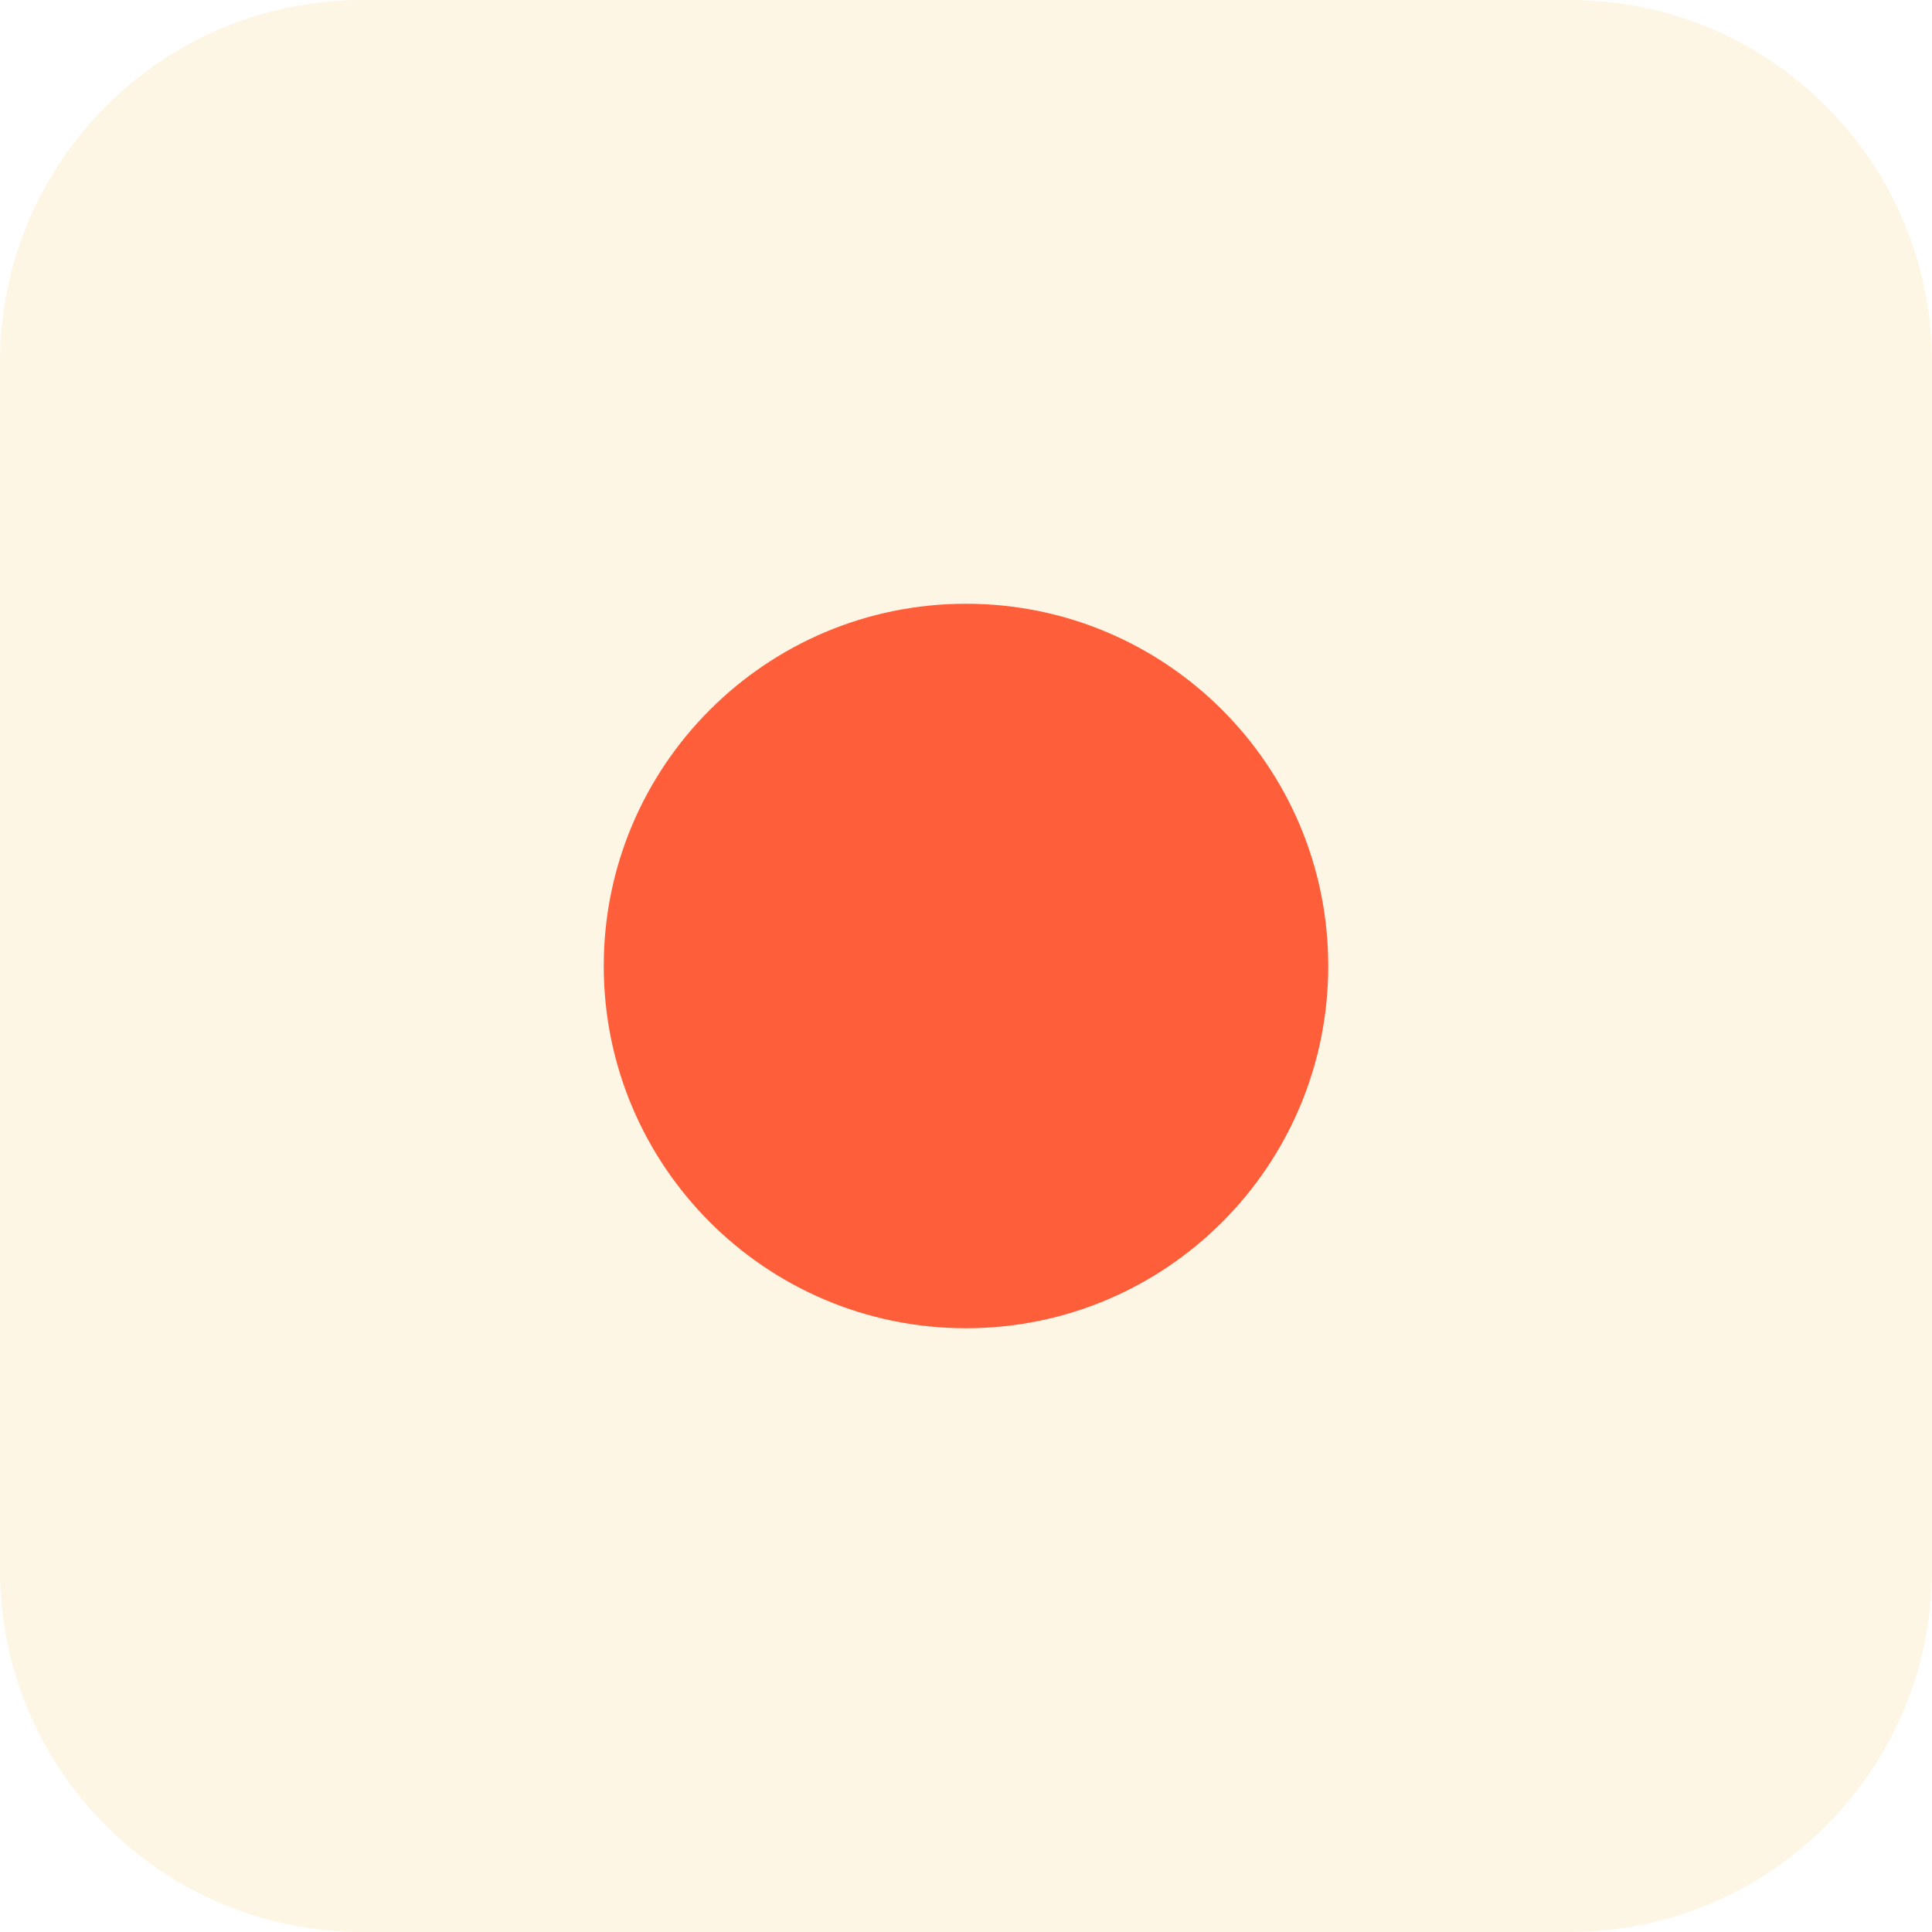
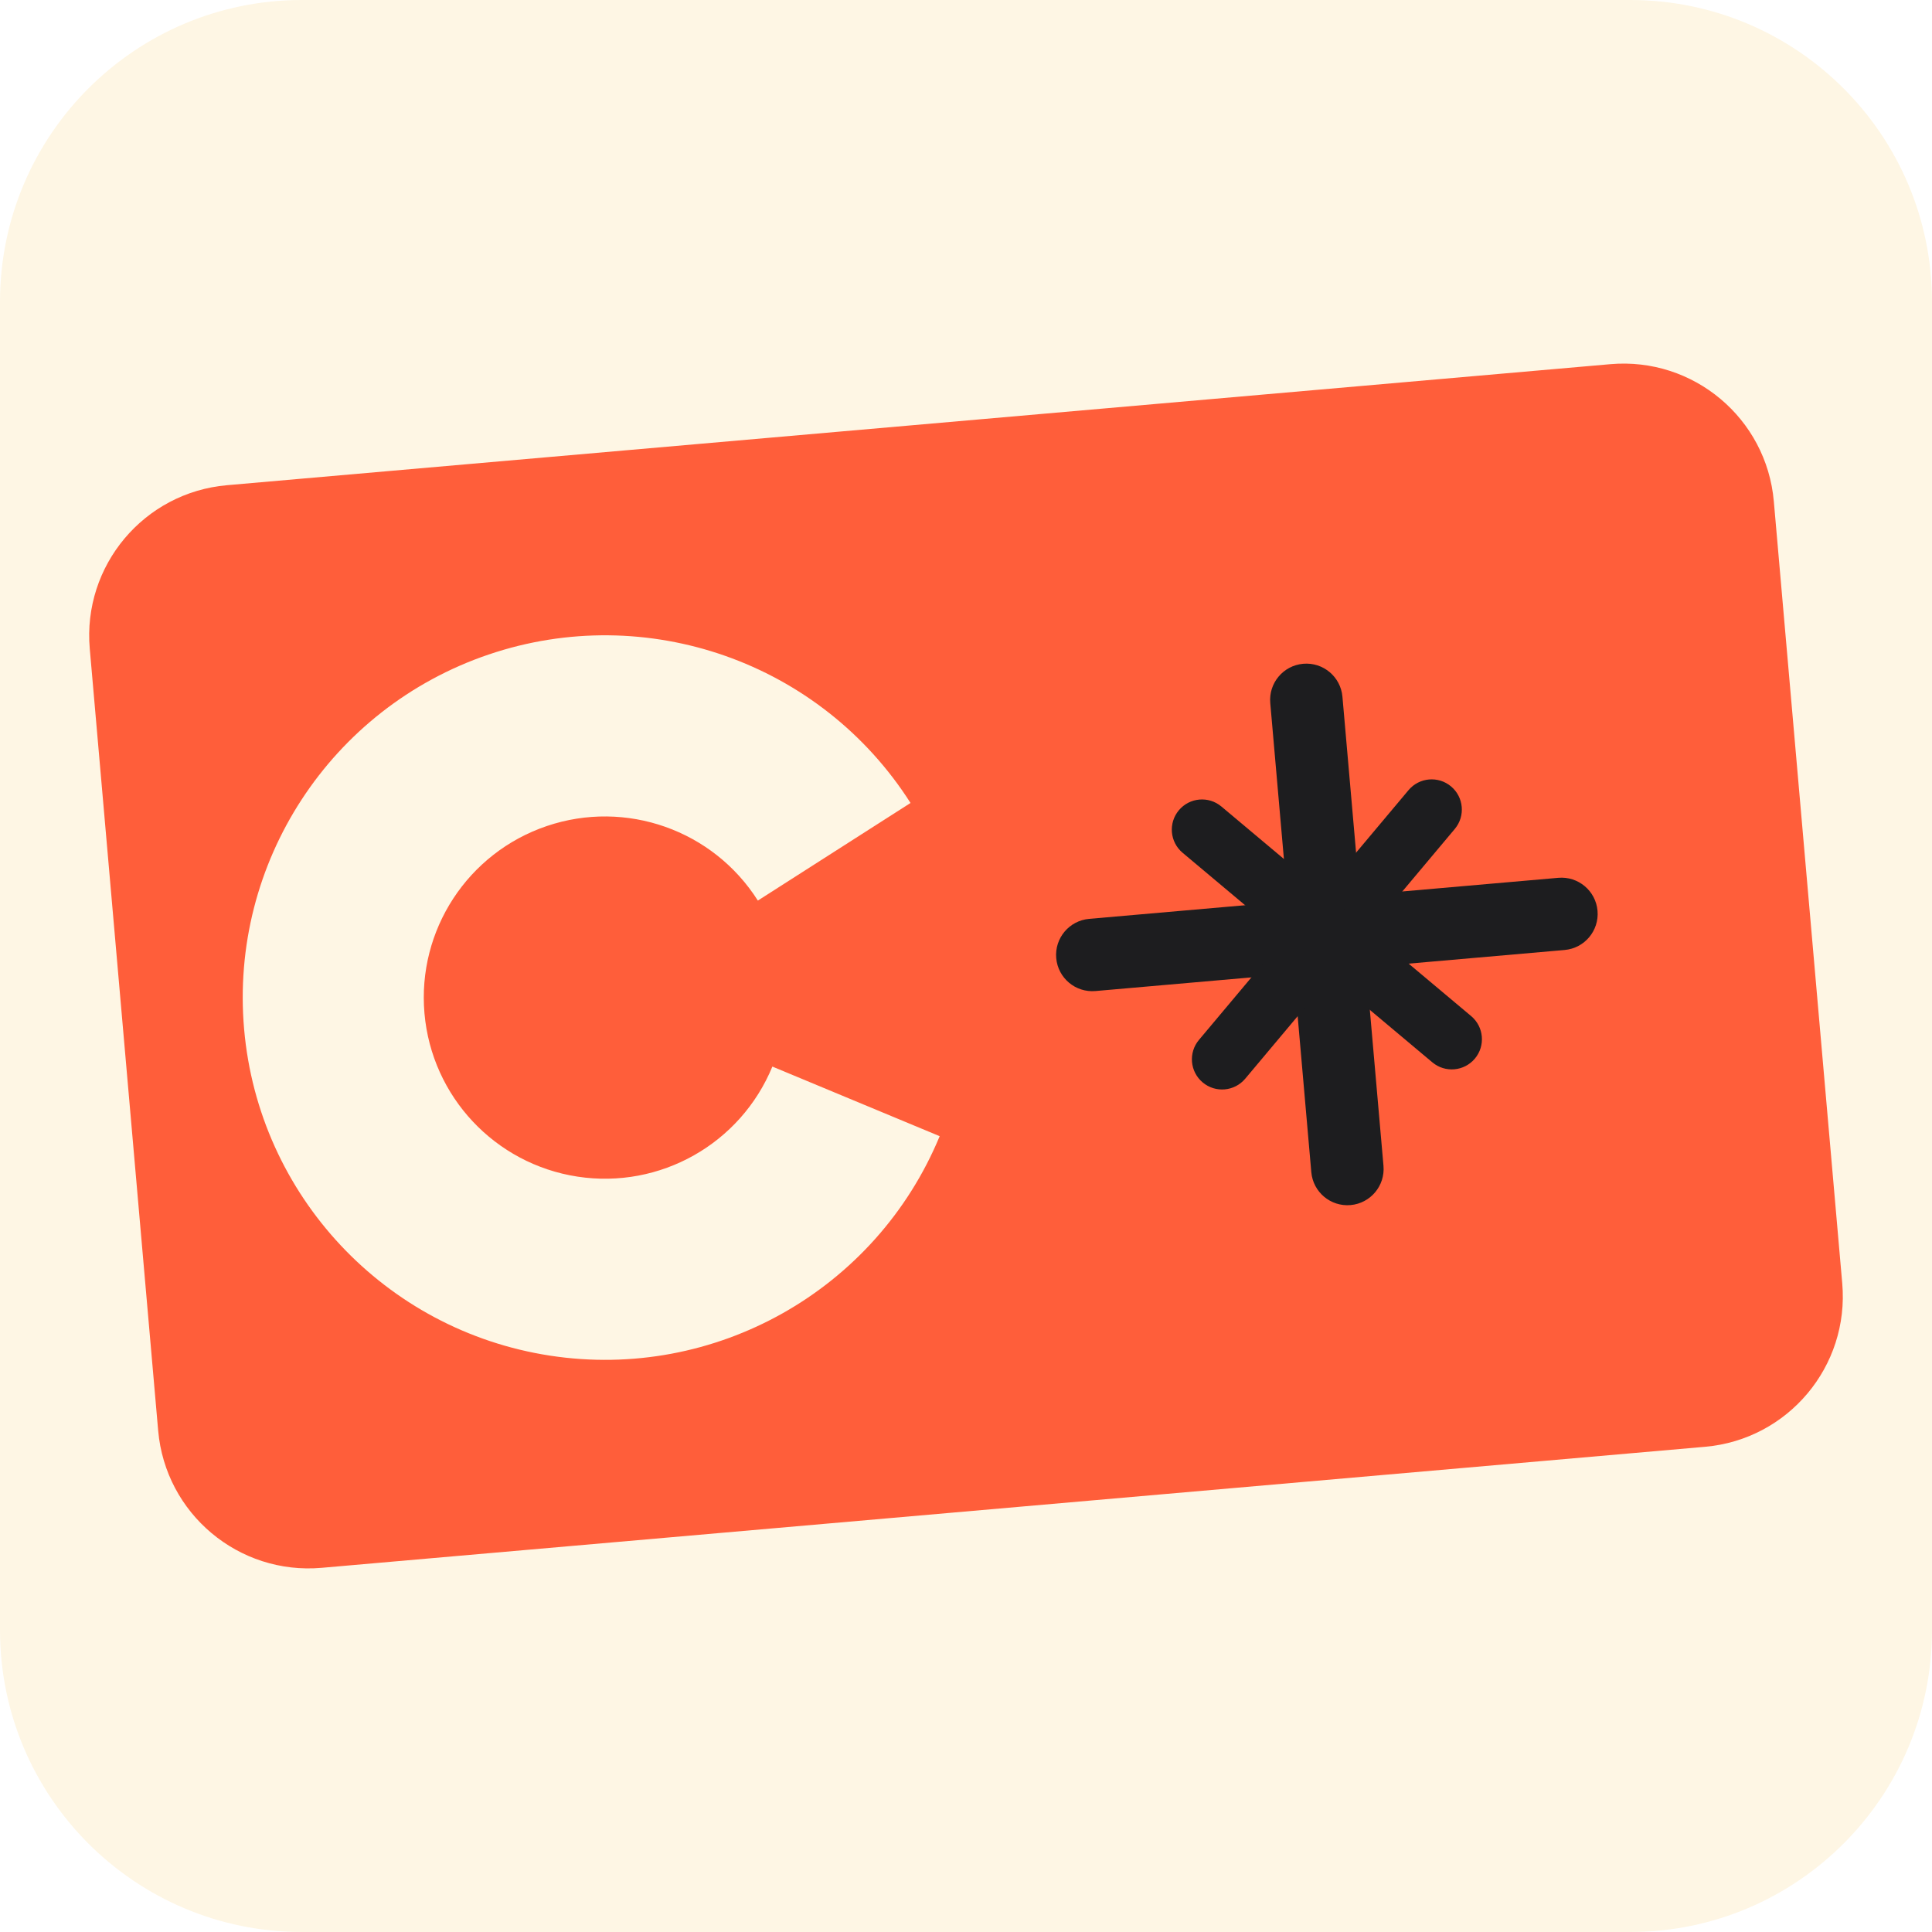
<svg xmlns="http://www.w3.org/2000/svg" viewBox="0 0 32 32">
-   <rect width="32" height="32" rx="6" fill="#FEF6E4" />
-   <circle cx="16" cy="16" r="6" fill="#FF5E3A" />
+   <rect width="32" height="32" rx="5" fill="#FEF6E4" />
+   <g transform="rotate(-5 16 16)">
+     <rect x="2" y="7" width="28" height="18" rx="2.5" fill="#FF5E3A" />
+     <path d="M 15.32 13.23 A 6 6 0 1 0 15.32 18.77 L 12.66 17.38 A 3 3 0 1 1 12.66 14.62 Z" fill="#FEF6E4" />
+     <g transform="translate(22 16)" fill="#1D1D1F">
+       <rect x="-0.6" y="-4.5" width="1.2" height="9" rx="0.6" />
+       <rect x="-4.5" y="-0.6" width="9" height="1.2" rx="0.6" />
+       <g transform="rotate(45)">
+         <rect x="-0.5" y="-3.2" width="1" height="6.4" rx="0.5" />
+         <rect x="-3.2" y="-0.5" width="6.4" height="1" rx="0.5" />
+       </g>
+     </g>
+   </g>
</svg>
